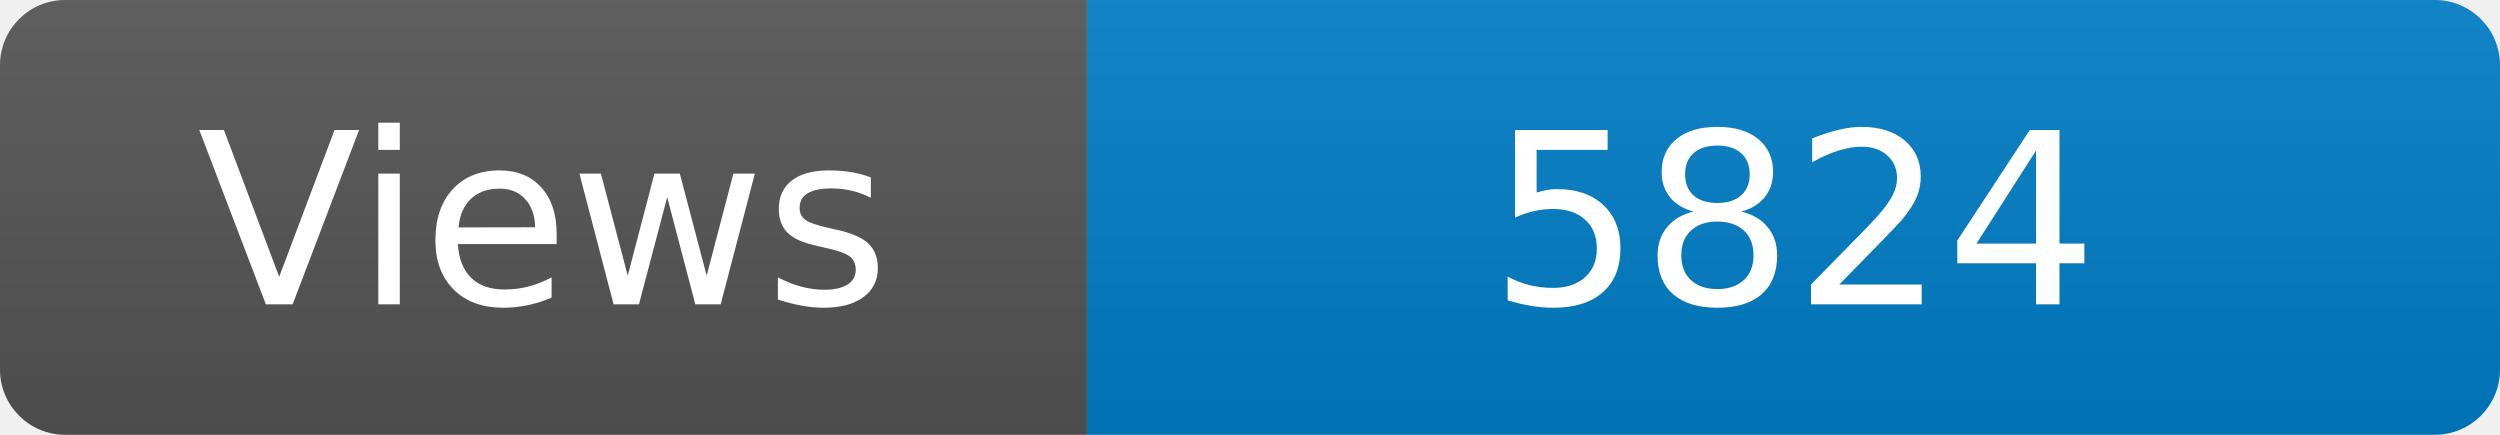
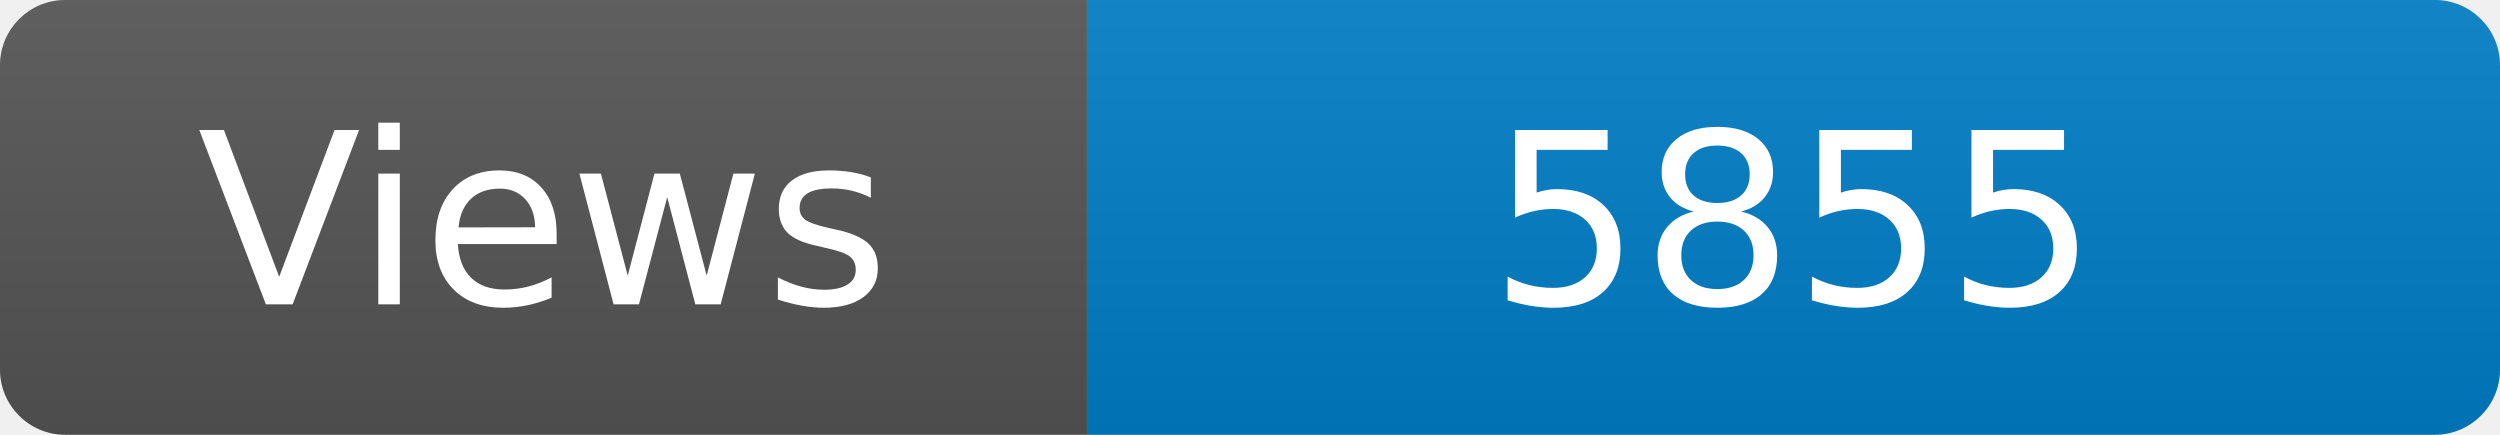
<svg xmlns="http://www.w3.org/2000/svg" width="115" height="20" role="img" aria-label="Maintained?: yes">
  <linearGradient id="s" x2="0" y2="100%">
    <stop offset="0" stop-color="#bbb" stop-opacity=".1" />
    <stop offset="1" stop-opacity=".1" />
  </linearGradient>
  <clipPath id="r">
    <rect width="115" height="20" rx="3" fill="#fff" />
  </clipPath>
  <g clip-path="url(#r)">
    <rect width="50" height="20" fill="#555" />
    <rect x="50" width="160" height="20" fill="#007ec6" />
    <rect width="115" height="20" fill="url(#s)" />
  </g>
  <g fill="#fff" text-anchor="middle" font-family="Verdana,Geneva,DejaVu Sans,sans-serif" font-size="110">
    <text x="250" y="140" transform="scale(.1)" fill="#fff">Views</text>
-     <text x="825" y="140" transform="scale(.1)" fill="#fff">5824</text>
+     <text x="825" y="140" transform="scale(.1)" fill="#fff">5855</text>
  </g>
</svg>
